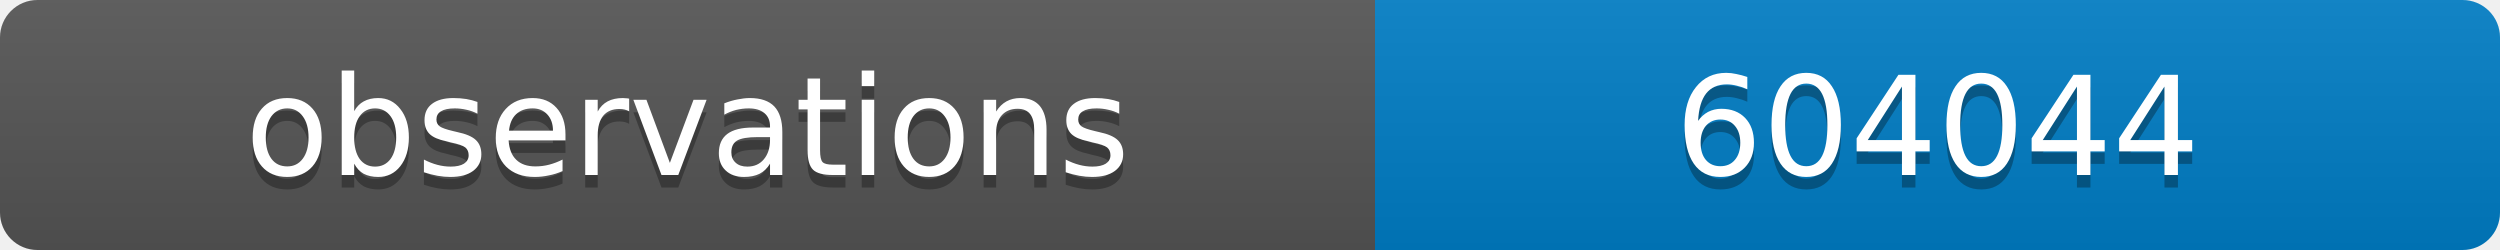
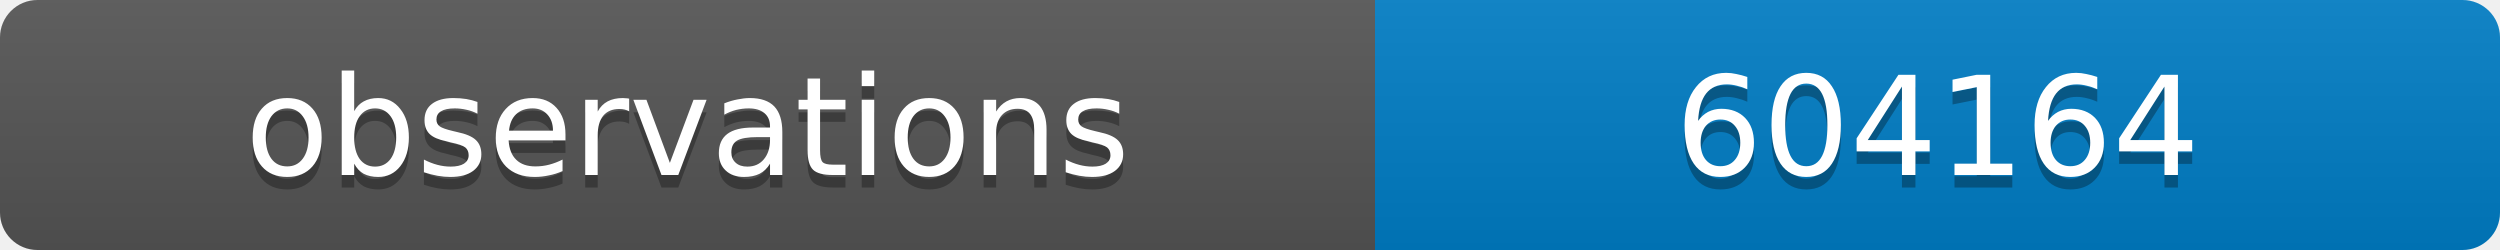
<svg xmlns="http://www.w3.org/2000/svg" width="200" height="20">
  <linearGradient id="b" x2="0" y2="100%">
    <stop offset="0" stop-color="#bbb" stop-opacity=".1" />
    <stop offset="1" stop-opacity=".1" />
  </linearGradient>
  <clipPath id="a">
    <rect width="200" height="20" rx="3" fill="#fff" />
  </clipPath>
  <g clip-path="url(#a)">
    <path fill="#555" d="M0 0h110v20H0z" />
    <path fill="#007ec6" d="M110 0h90v20H110z" />
    <path fill="url(#b)" d="M0 0h200v20H0z" />
  </g>
  <g fill="#fff" text-anchor="middle" font-family="DejaVu Sans,Verdana,Geneva,sans-serif" font-size="11">
    <text x="55" y="15" fill="#010101" fill-opacity=".3">observations</text>
    <text x="55" y="14">observations</text>
-     <text x="155" y="15" fill="#010101" fill-opacity=".3">604044</text>
-     <text x="155" y="14">604044</text>
+     <text x="155" y="15" fill="#010101" fill-opacity=".3">604164</text>
+     <text x="155" y="14">604164</text>
  </g>
</svg>
